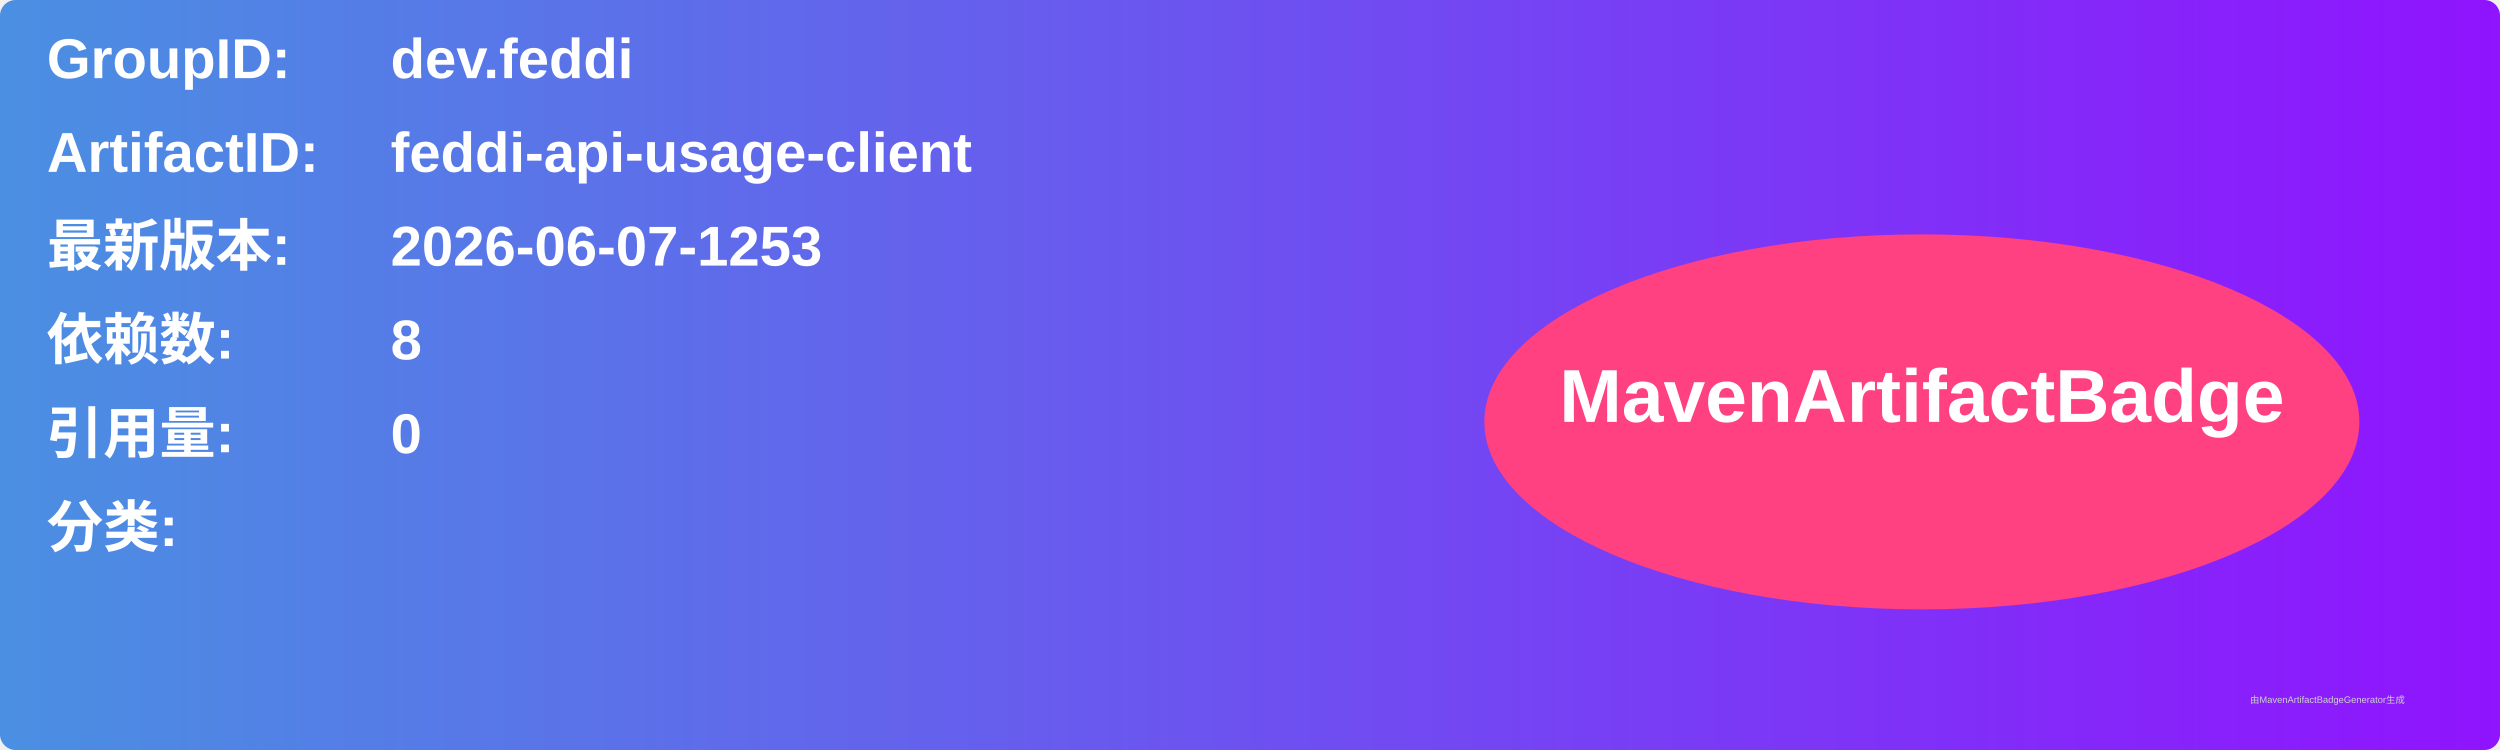
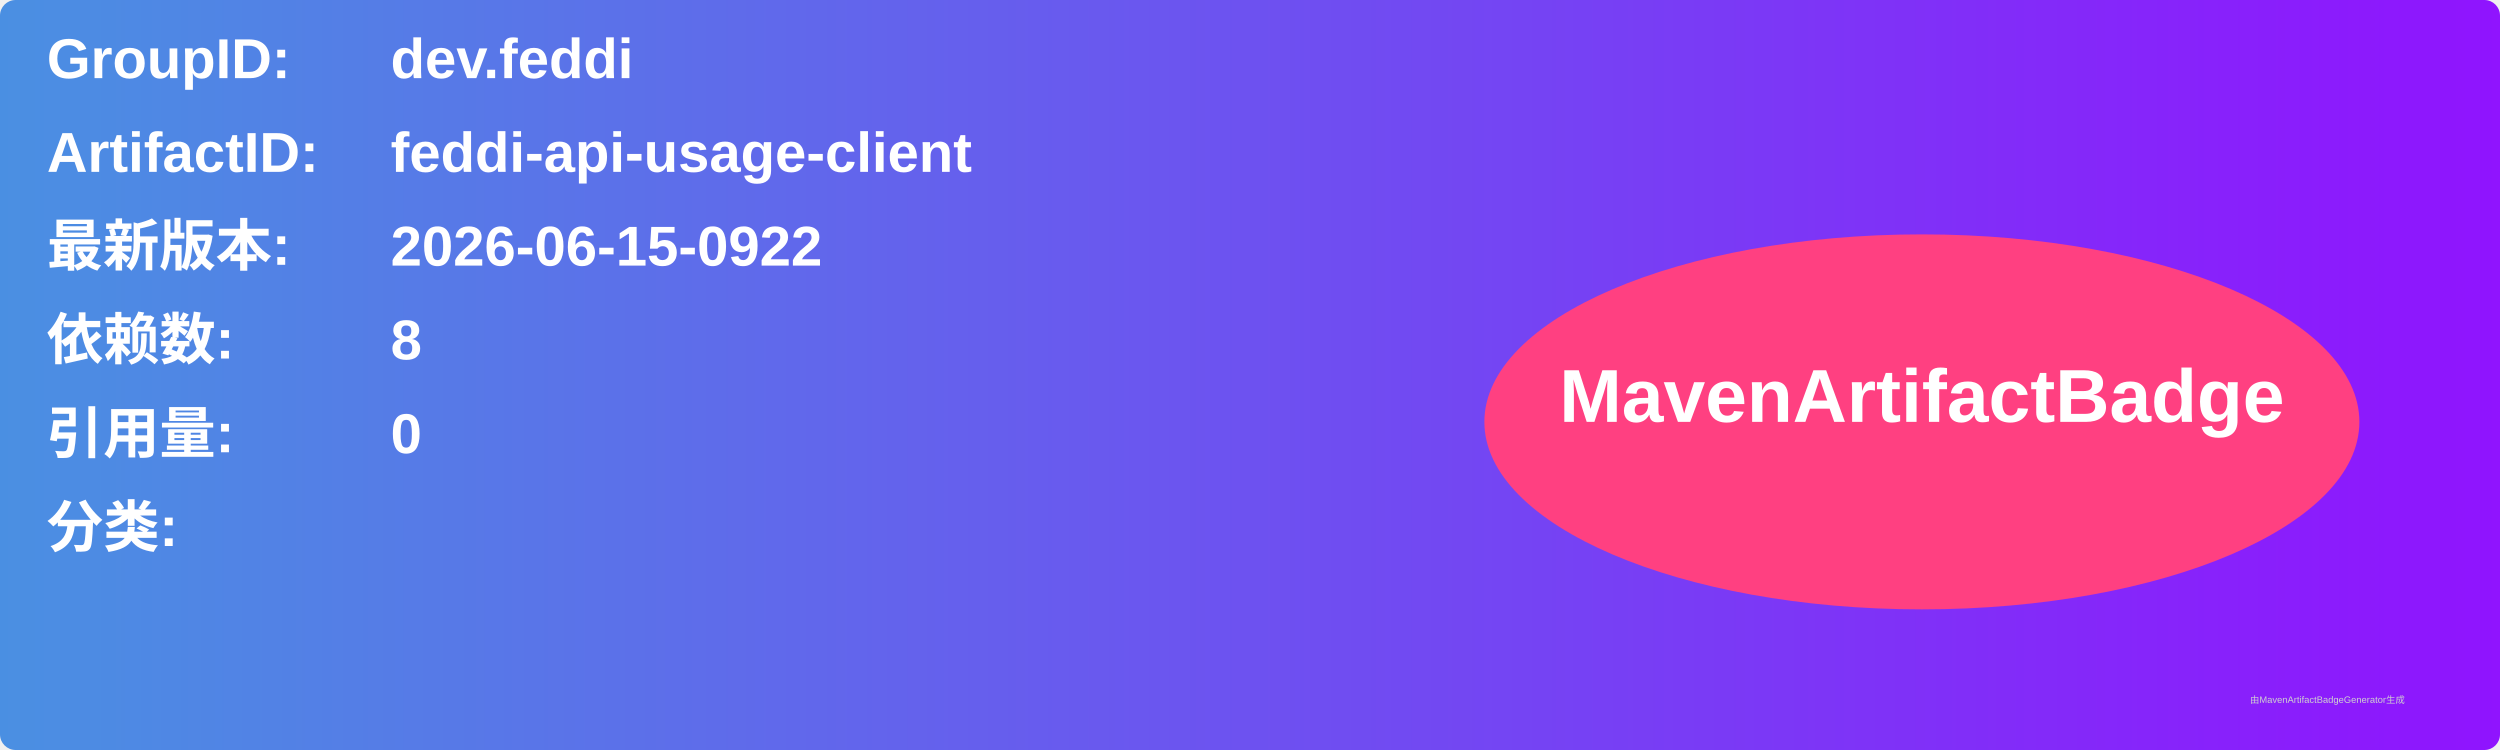
<svg xmlns="http://www.w3.org/2000/svg" width="800" height="240" viewBox="0 0 800 240">
  <linearGradient id="grad" x1="0%" y1="0%" x2="100%" y2="0%">
    <stop offset="0%" stop-color="#4a90e2" />
    <stop offset="100%" stop-color="#9013fe" />
  </linearGradient>
  <rect width="100%" height="100%" rx="5" ry="5" fill="url(#grad)" />
  <g transform="translate(15, 15)">
    <text x="0" y="10" font-family="Arial" font-size="18" fill="white" font-weight="bold" width="260">GroupID:</text>
    <text x="110" y="10" font-family="Arial" font-size="18" fill="white" font-weight="bold" width="460">dev.feddi</text>
    <text x="0" y="40" font-family="Arial" font-size="18" fill="white" font-weight="bold" width="260">ArtifactID:</text>
    <text x="110" y="40" font-family="Arial" font-size="18" fill="white" font-weight="bold" width="460">feddi-api-usage-client</text>
    <text x="0" y="70" font-family="Arial" font-size="18" fill="white" font-weight="bold">最新版本:</text>
    <text x="110" y="70" font-family="Arial" font-size="18" fill="white" font-weight="bold">
-       <tspan font-weight="bold">2026-06-07-1253</tspan>
+       <tspan font-weight="bold">2026-06-15-0922</tspan>
    </text>
    <text x="0" y="100" font-family="Arial" font-size="18" fill="white" font-weight="bold">依赖数: </text>
    <text x="110" y="100" font-family="Arial" font-size="18" fill="white">
      <tspan font-weight="bold">8</tspan>
    </text>
    <text x="0" y="130" font-family="Arial" font-size="18" fill="white" font-weight="bold">引用量: </text>
    <text x="110" y="130" font-family="Arial" font-size="18" fill="white">
      <tspan font-weight="bold">0</tspan>
    </text>
    <text x="0" y="160" font-family="Arial" font-size="18" fill="white" font-weight="bold">分类:</text>
    <text x="10" y="190" font-family="Arial" font-size="10" fill="white">
      <tspan font-weight="bold" />
    </text>
    <ellipse cx="600" cy="120" rx="140" ry="60" fill="#ff4081" />
    <text x="600" y="120" text-anchor="middle" font-family="Arial" font-size="24" fill="white" font-weight="bold">MavenArtifactBadge</text>
  </g>
  <text x="720" y="225" font-family="Arial" font-size="3" fill="#d0d0d0">由MavenArtifactBadgeGenerator生成</text>
</svg>
